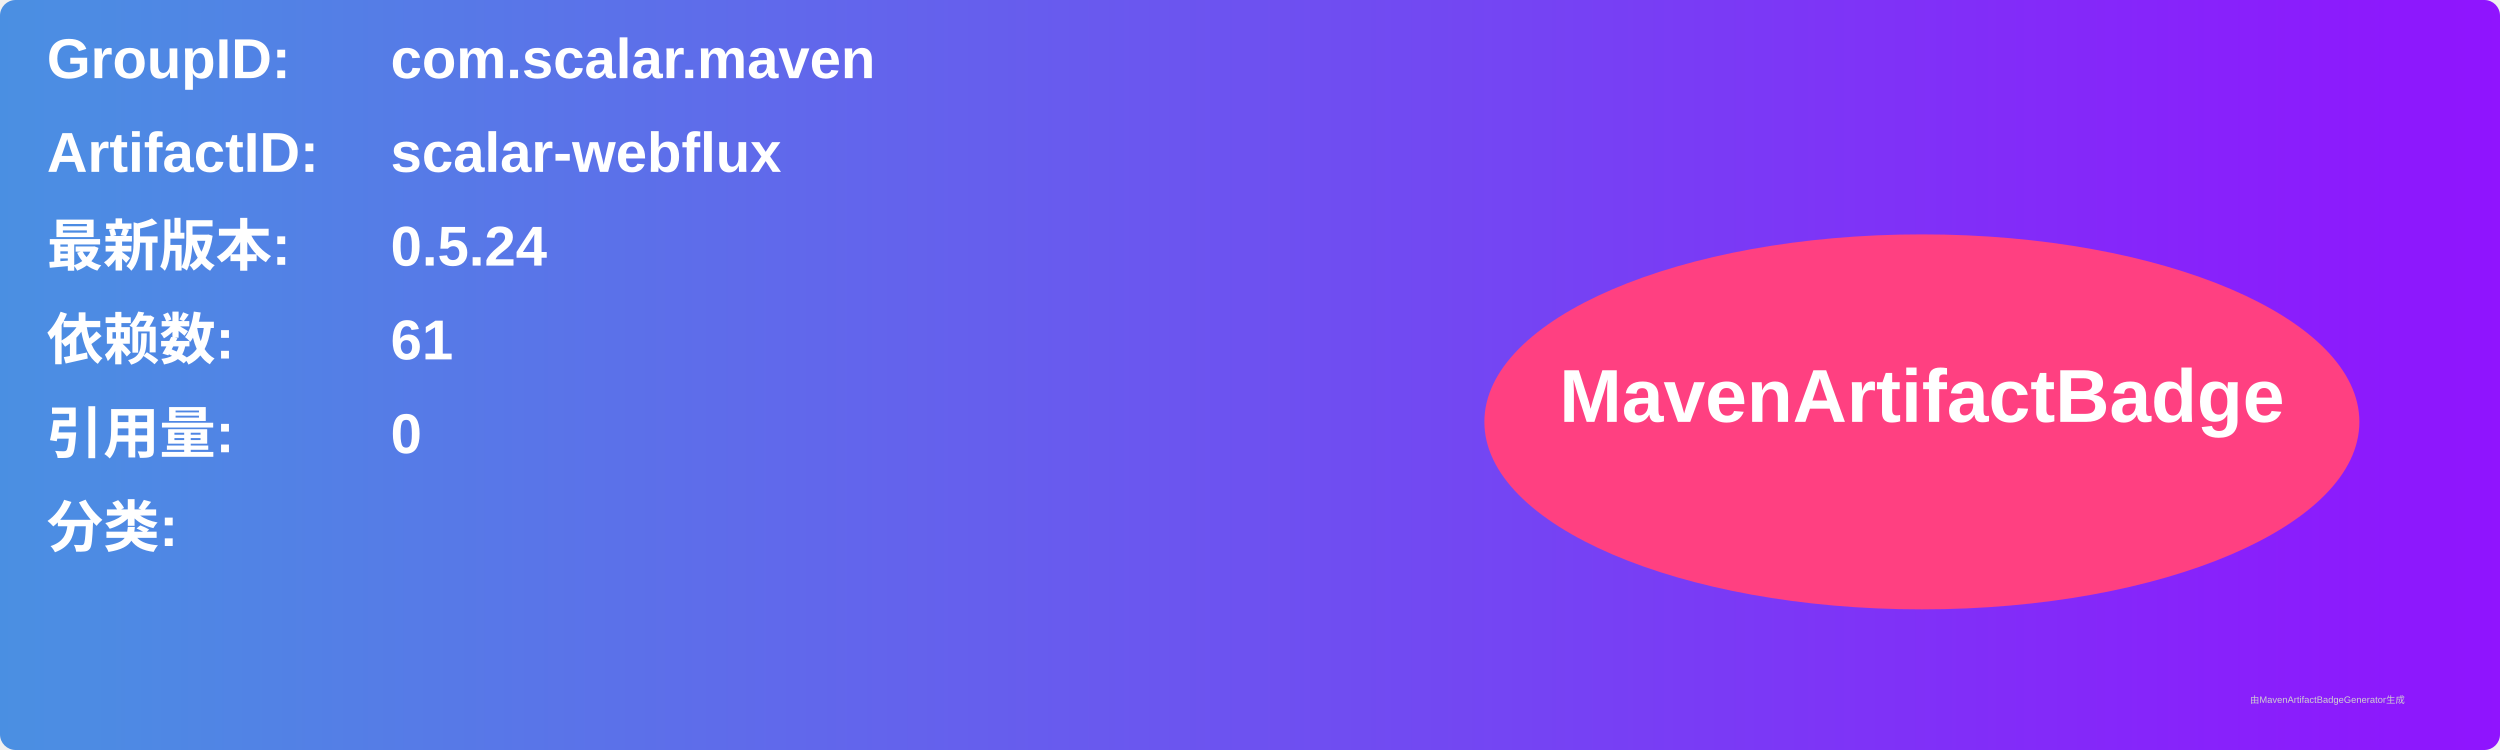
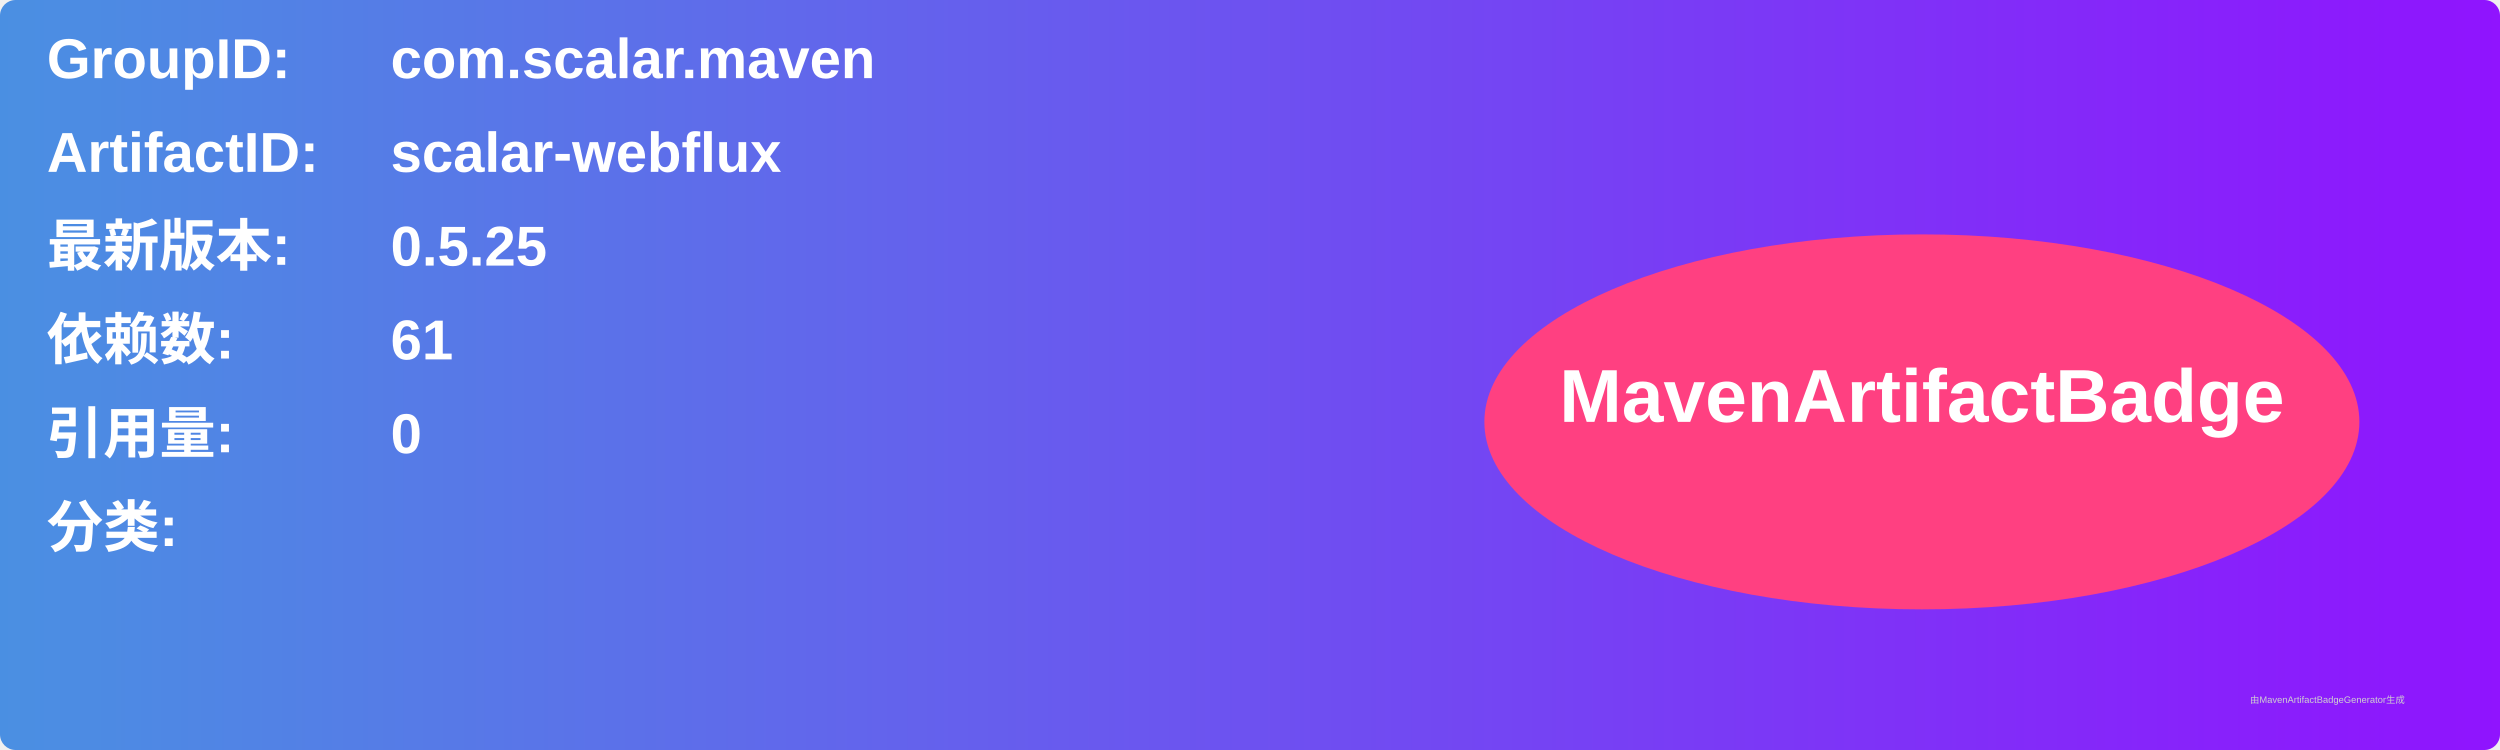
<svg xmlns="http://www.w3.org/2000/svg" width="800" height="240" viewBox="0 0 800 240">
  <linearGradient id="grad" x1="0%" y1="0%" x2="100%" y2="0%">
    <stop offset="0%" stop-color="#4a90e2" />
    <stop offset="100%" stop-color="#9013fe" />
  </linearGradient>
  <rect width="100%" height="100%" rx="5" ry="5" fill="url(#grad)" />
  <g transform="translate(15, 15)">
    <text x="0" y="10" font-family="Arial" font-size="18" fill="white" font-weight="bold" width="260">GroupID:</text>
    <text x="110" y="10" font-family="Arial" font-size="18" fill="white" font-weight="bold" width="460">com.scalar.maven</text>
    <text x="0" y="40" font-family="Arial" font-size="18" fill="white" font-weight="bold" width="260">ArtifactID:</text>
    <text x="110" y="40" font-family="Arial" font-size="18" fill="white" font-weight="bold" width="460">scalar-webflux</text>
    <text x="0" y="70" font-family="Arial" font-size="18" fill="white" font-weight="bold">最新版本:</text>
    <text x="110" y="70" font-family="Arial" font-size="18" fill="white" font-weight="bold">
-       <tspan font-weight="bold">0.5.24</tspan>
+       <tspan font-weight="bold">0.5.25</tspan>
    </text>
    <text x="0" y="100" font-family="Arial" font-size="18" fill="white" font-weight="bold">依赖数: </text>
    <text x="110" y="100" font-family="Arial" font-size="18" fill="white">
      <tspan font-weight="bold">61</tspan>
    </text>
    <text x="0" y="130" font-family="Arial" font-size="18" fill="white" font-weight="bold">引用量: </text>
    <text x="110" y="130" font-family="Arial" font-size="18" fill="white">
      <tspan font-weight="bold">0</tspan>
    </text>
    <text x="0" y="160" font-family="Arial" font-size="18" fill="white" font-weight="bold">分类:</text>
    <text x="10" y="190" font-family="Arial" font-size="10" fill="white">
      <tspan font-weight="bold" />
    </text>
    <ellipse cx="600" cy="120" rx="140" ry="60" fill="#ff4081" />
    <text x="600" y="120" text-anchor="middle" font-family="Arial" font-size="24" fill="white" font-weight="bold">MavenArtifactBadge</text>
  </g>
  <text x="720" y="225" font-family="Arial" font-size="3" fill="#d0d0d0">由MavenArtifactBadgeGenerator生成</text>
</svg>
